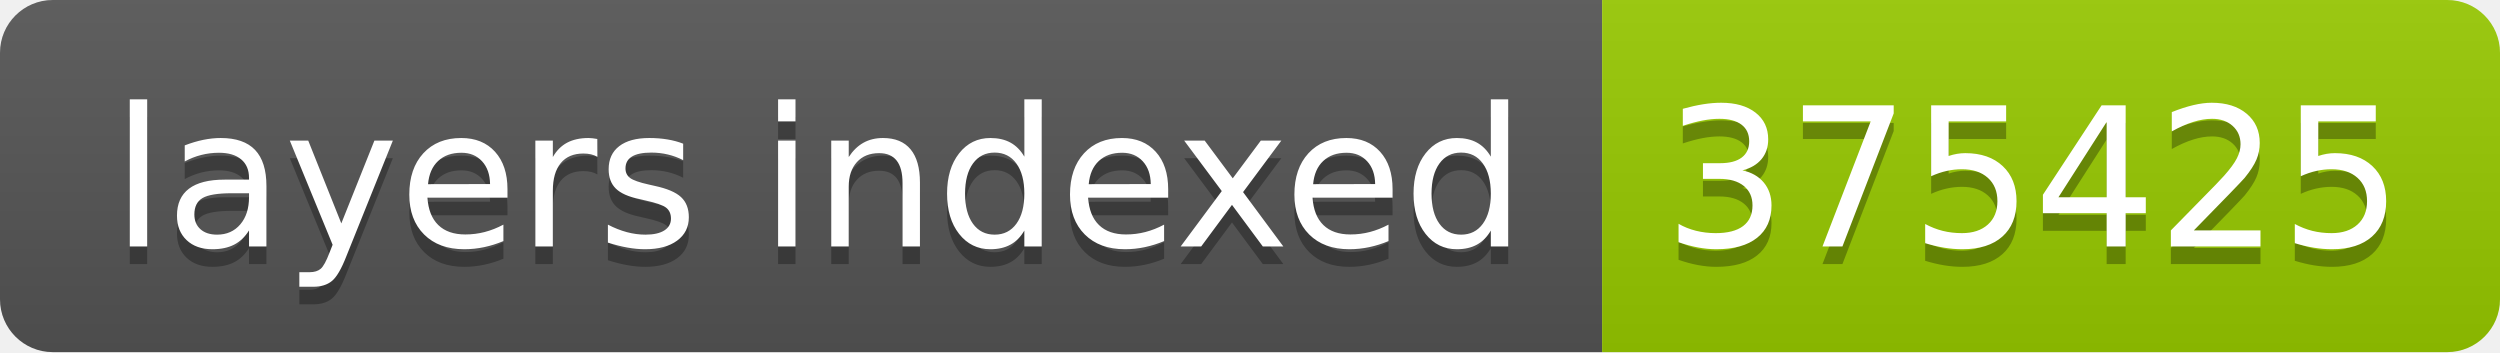
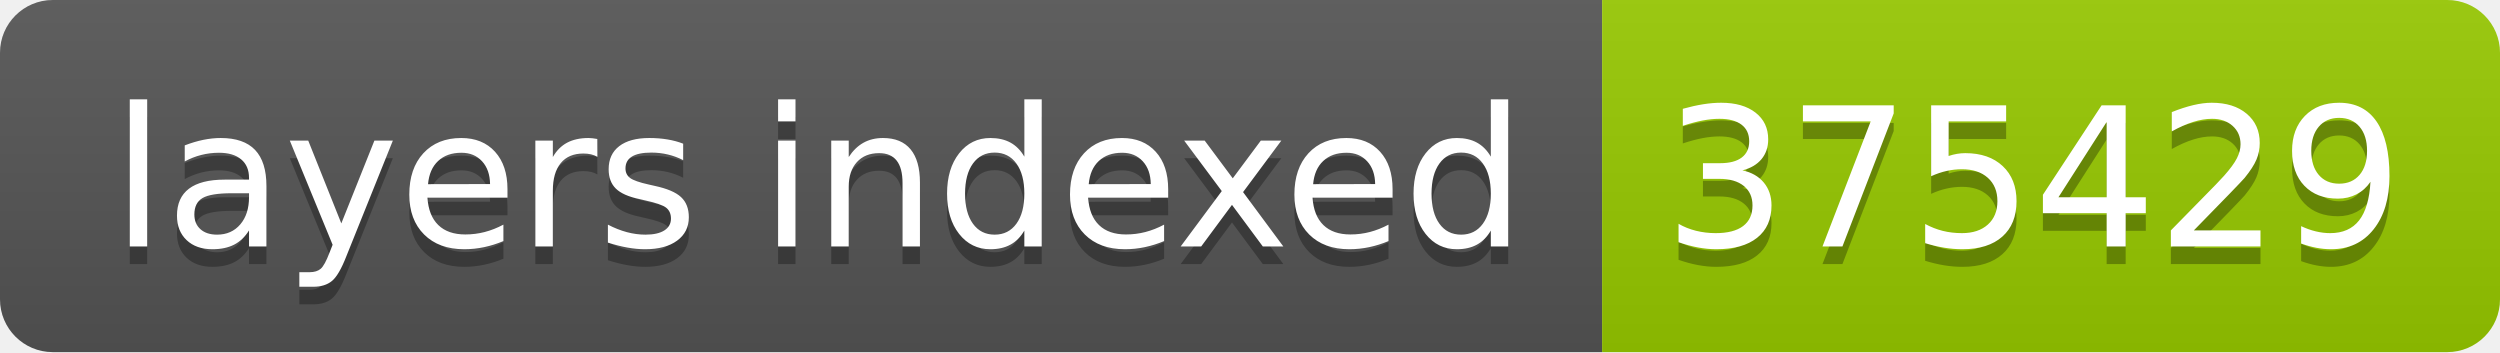
- <svg xmlns="http://www.w3.org/2000/svg" width="142" height="20" role="img" aria-label="layers indexed: 375425">
+ <svg xmlns="http://www.w3.org/2000/svg" width="142" height="20" role="img" aria-label="layers indexed: 375429">
  <linearGradient id="s" x2="0" y2="100%">
    <stop offset="0" stop-color="#bbb" stop-opacity=".1" />
    <stop offset="1" stop-opacity=".1" />
  </linearGradient>
  <clipPath id="r">
    <rect width="142" height="20" rx="3" fill="#fff" />
  </clipPath>
  <g clip-path="url(#r)">
    <rect width="91" height="20" fill="#555" />
    <rect x="91" width="51" height="20" fill="#97ca00" />
    <rect width="142" height="20" fill="url(#s)" />
  </g>
  <g fill="#fff" text-anchor="middle" font-family="Verdana,Geneva,DejaVu Sans,sans-serif" text-rendering="geometricPrecision" font-size="110">
    <text aria-hidden="true" x="465" y="150" fill="#010101" fill-opacity=".3" transform="scale(.1)" textLength="810">layers indexed</text>
    <text x="465" y="140" transform="scale(.1)" fill="#fff" textLength="810">layers indexed</text>
-     <text aria-hidden="true" x="1155" y="150" fill="#010101" fill-opacity=".3" transform="scale(.1)" textLength="410">375425</text>
-     <text x="1155" y="140" transform="scale(.1)" fill="#fff" textLength="410">375425</text>
+     <text aria-hidden="true" x="1155" y="150" fill="#010101" fill-opacity=".3" transform="scale(.1)" textLength="410">375429</text>
+     <text x="1155" y="140" transform="scale(.1)" fill="#fff" textLength="410">375429</text>
  </g>
</svg>
